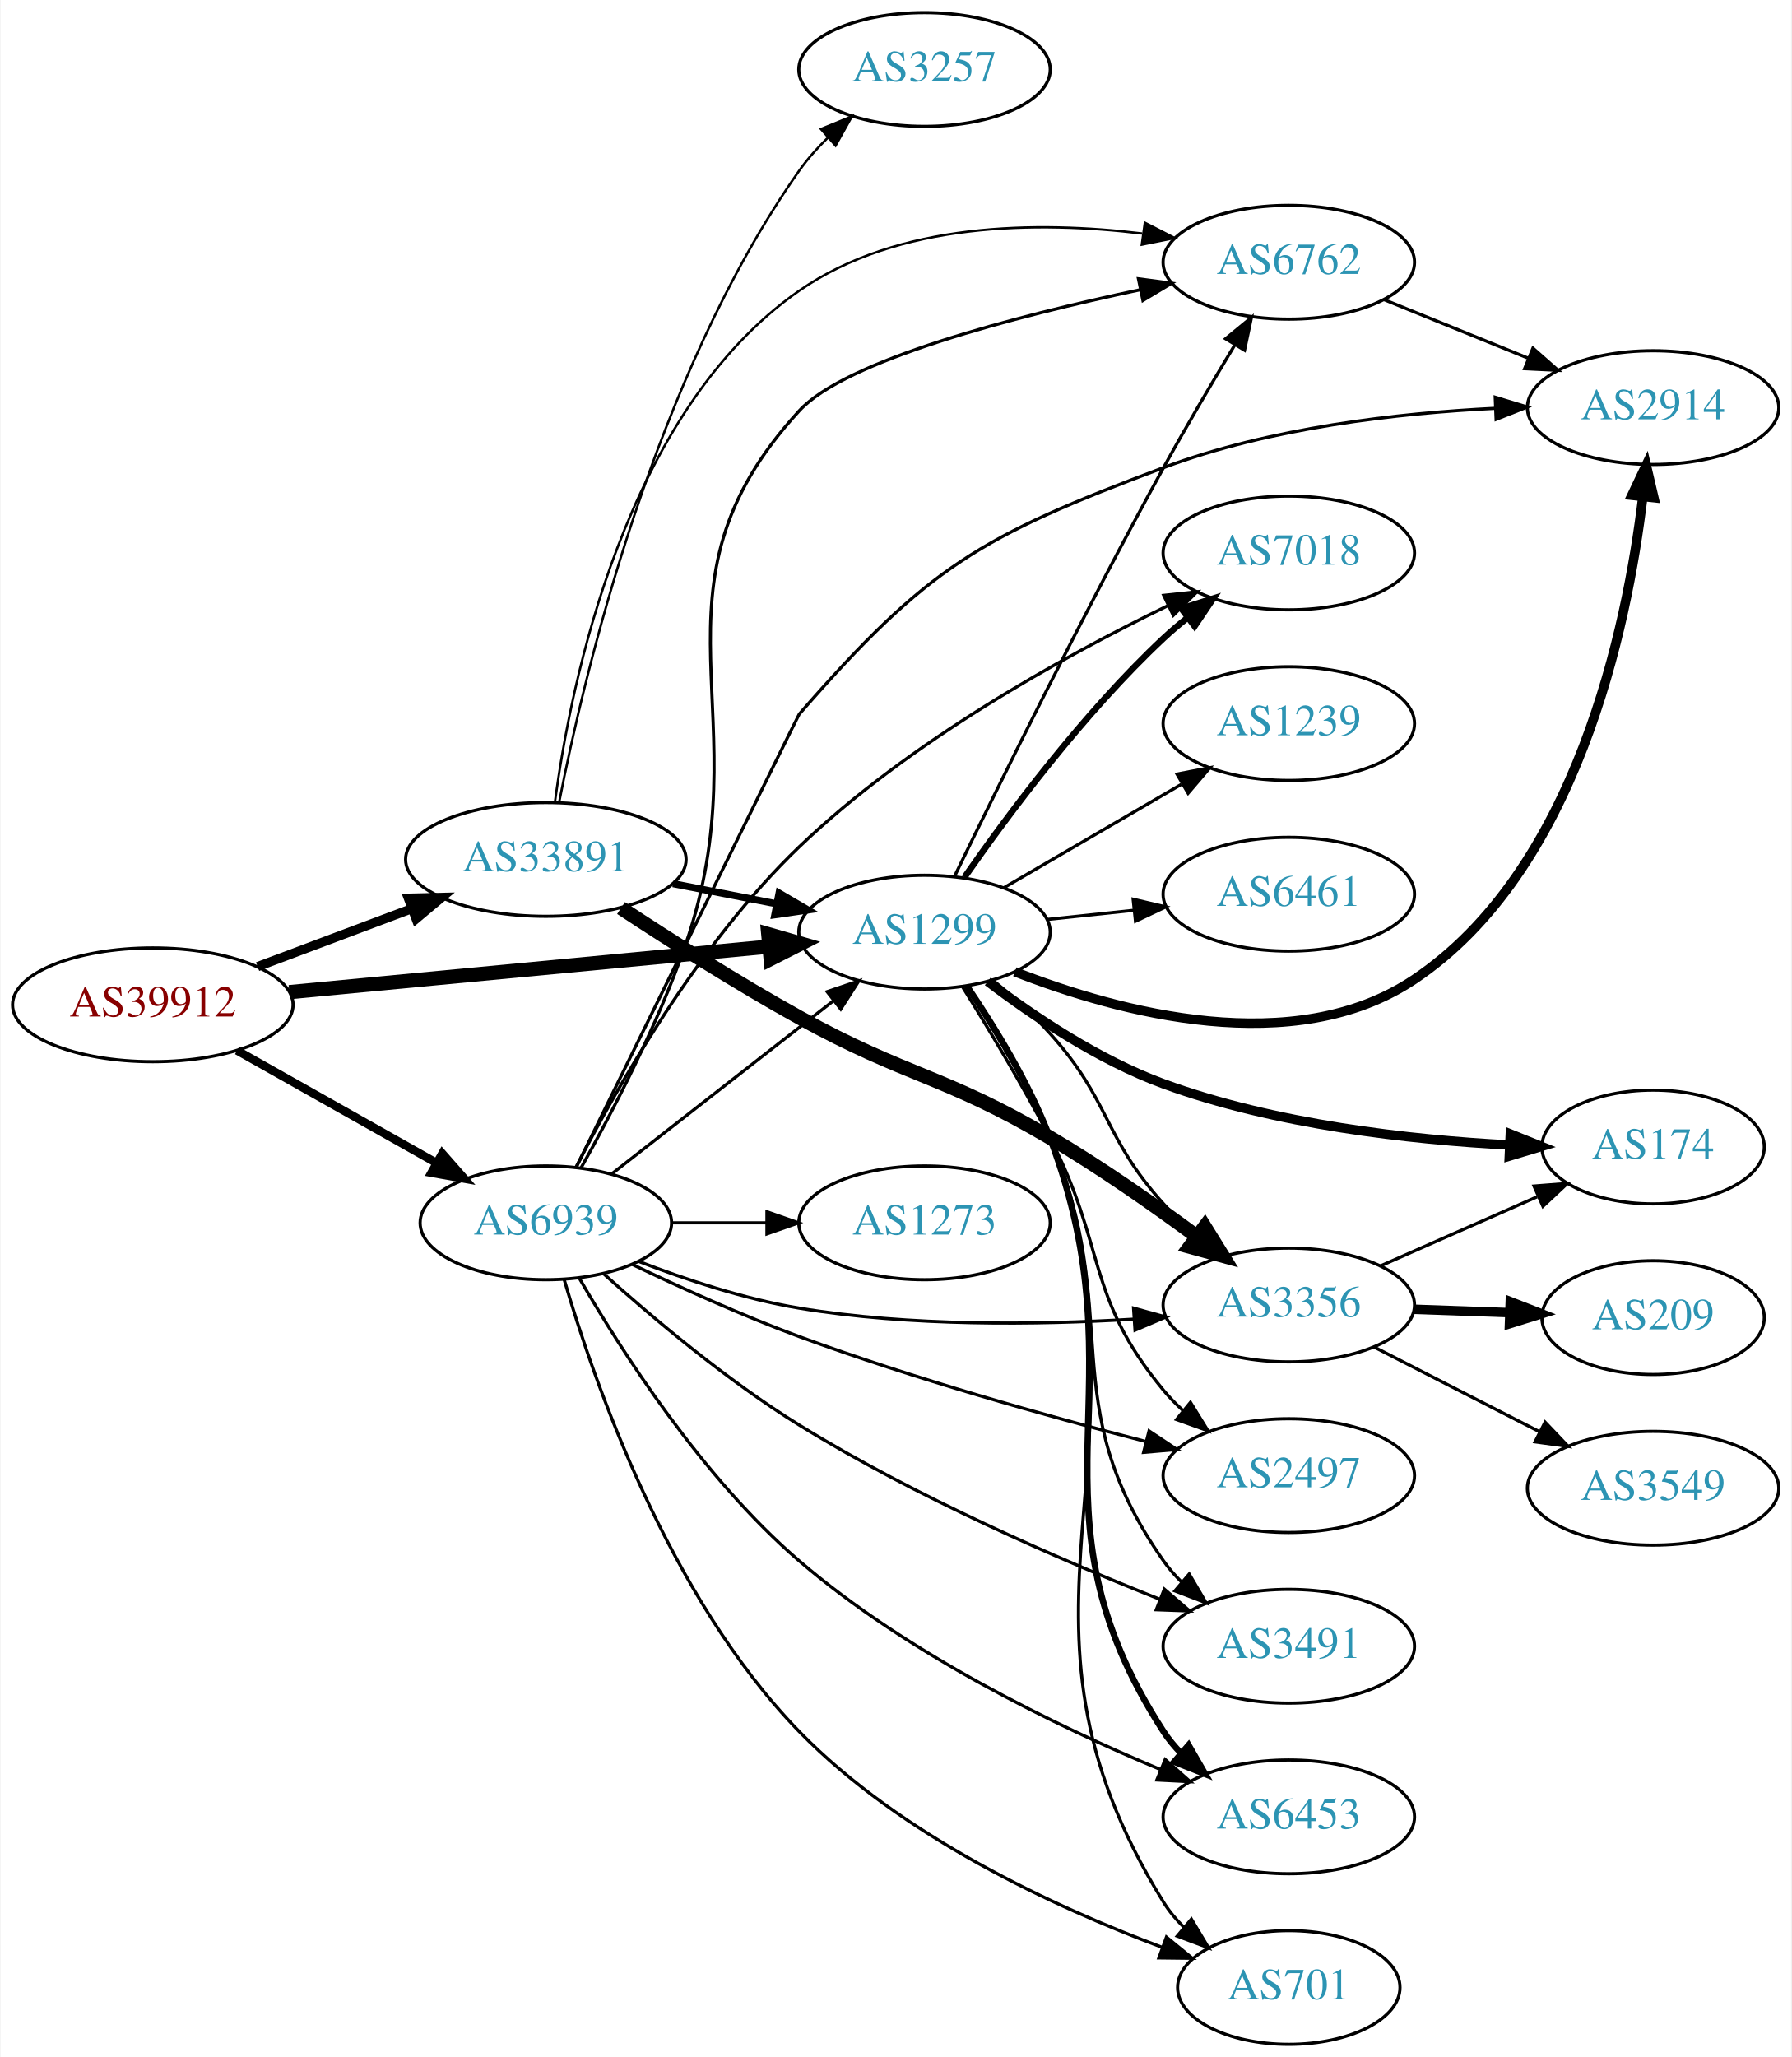
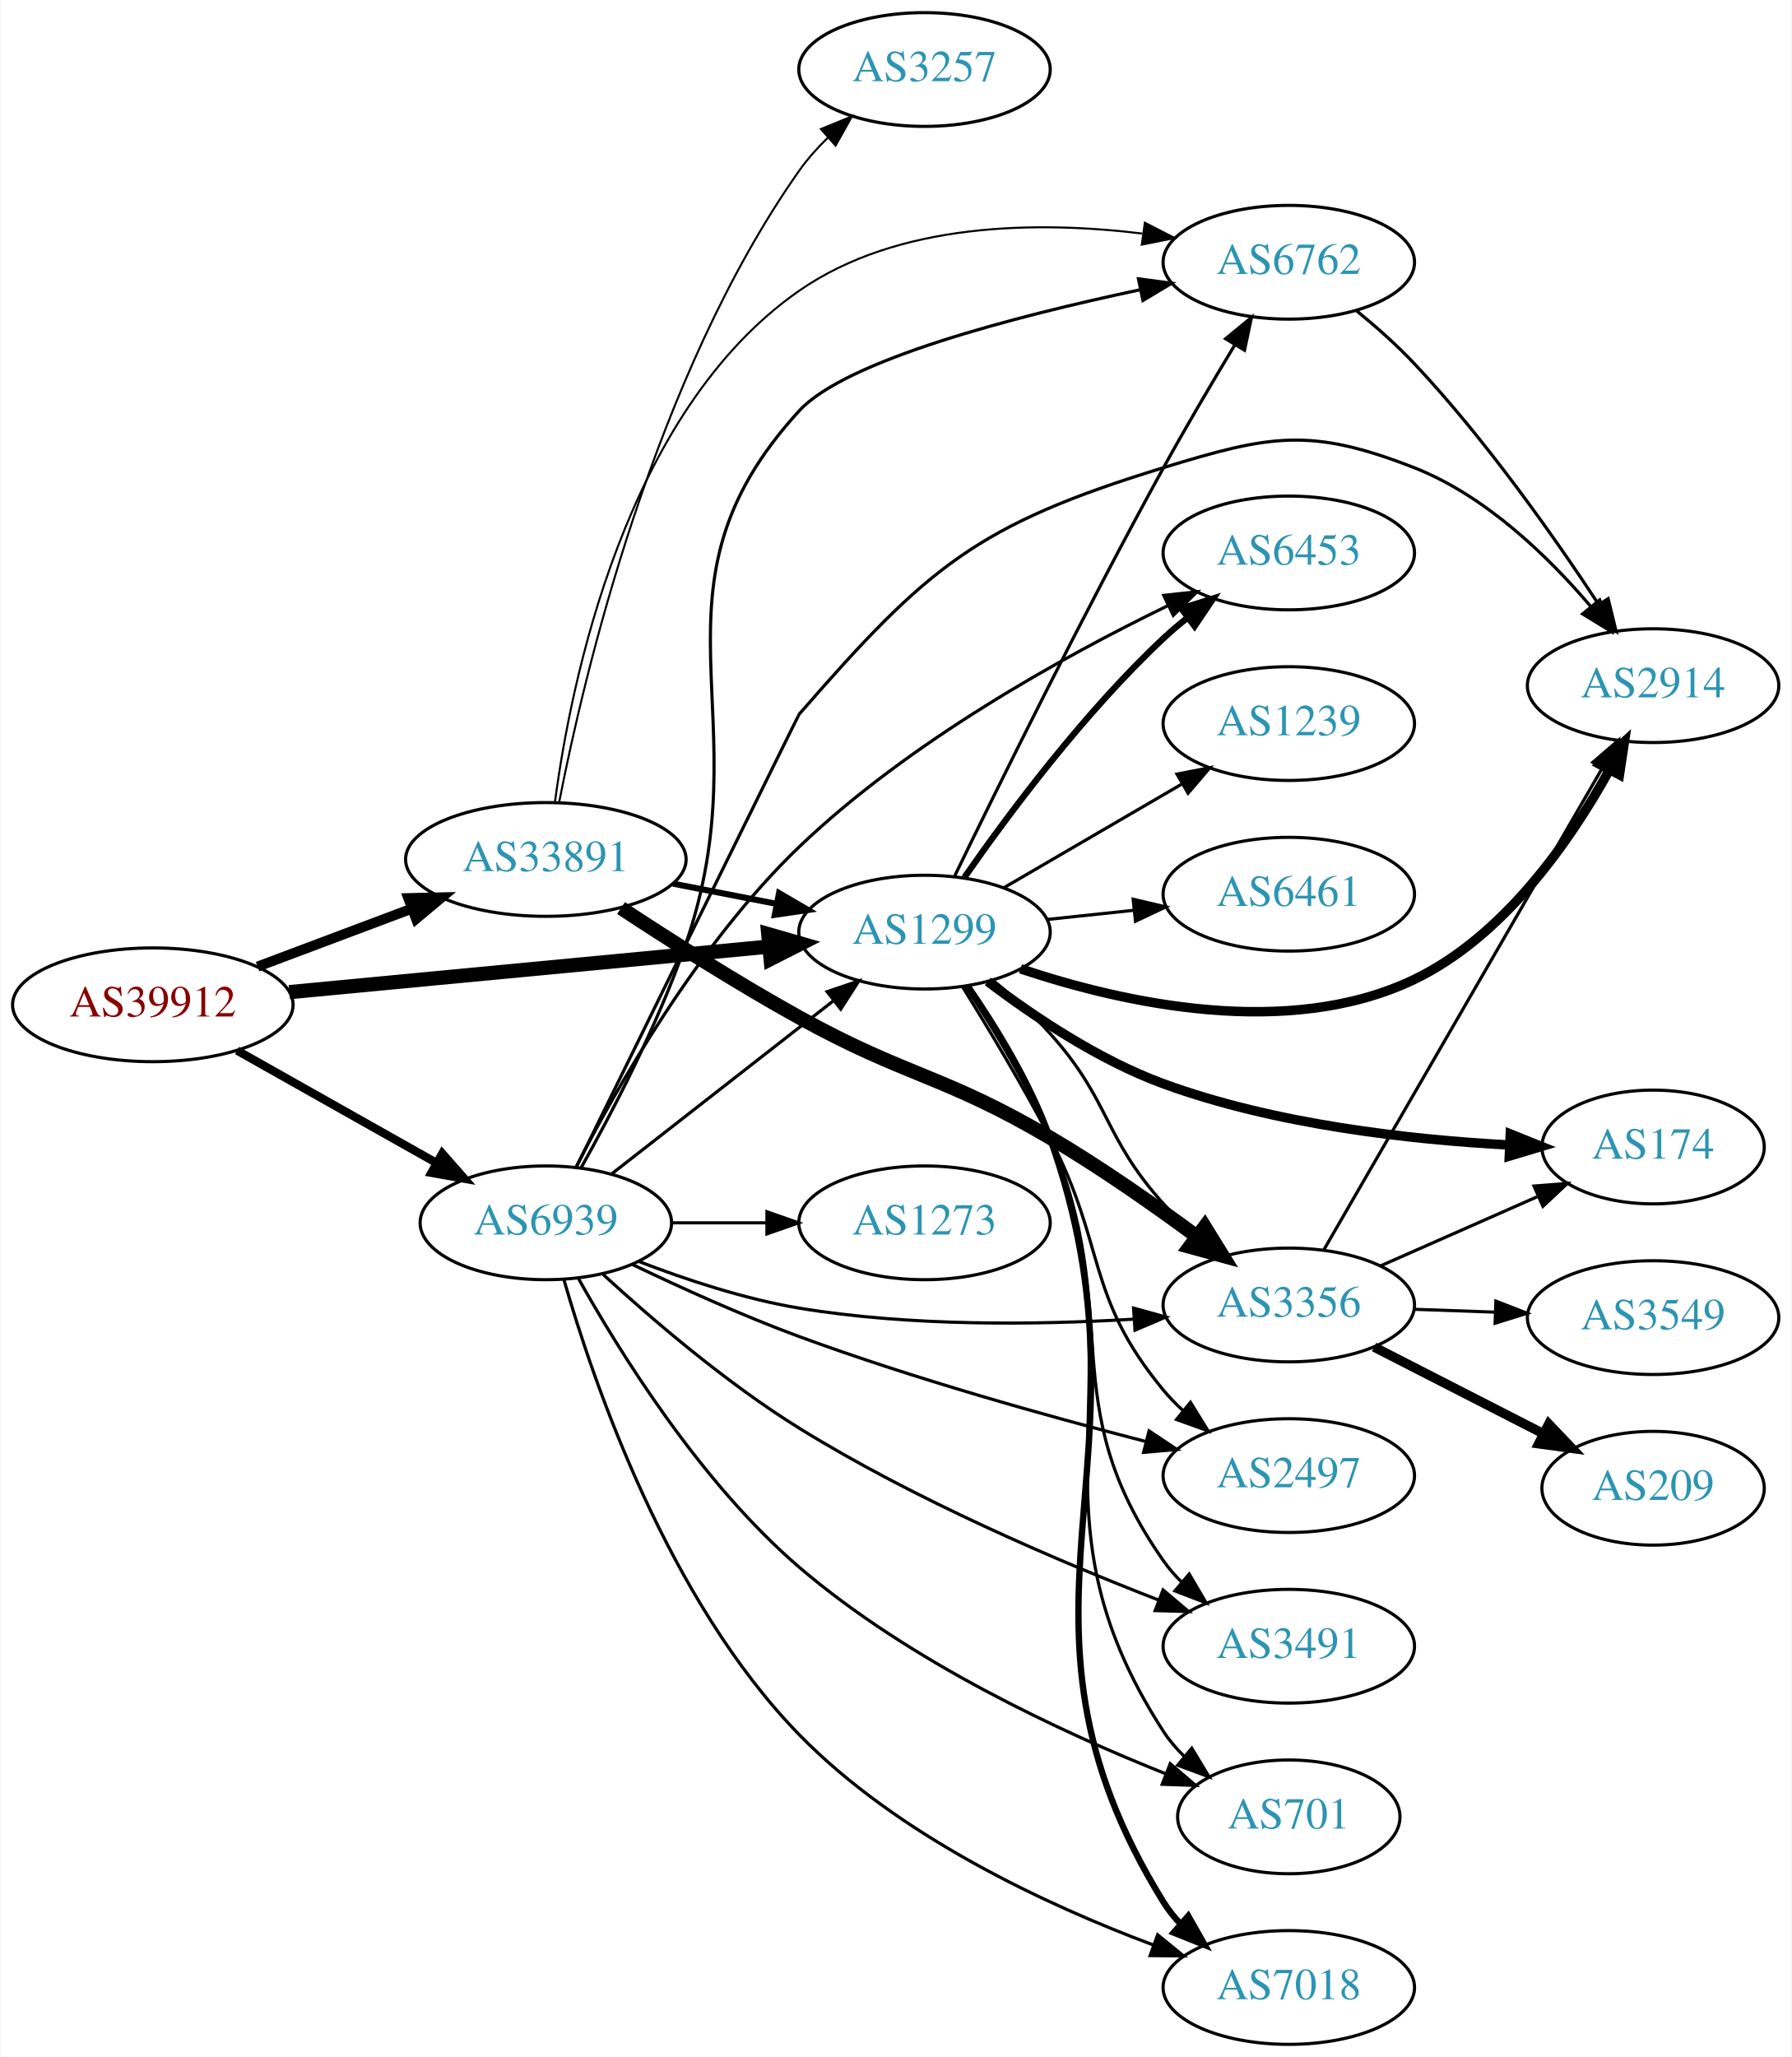
<svg xmlns="http://www.w3.org/2000/svg" xmlns:xlink="http://www.w3.org/1999/xlink" width="567pt" height="651pt" viewBox="0.00 0.00 566.66 651.00">
  <g id="graph0" class="graph" transform="scale(1 1) rotate(0) translate(4 647)">
    <polygon fill="white" stroke="none" points="-4,4 -4,-647 562.663,-647 562.663,4 -4,4" />
    <g id="node1" class="node">
      <g id="a_node1">
        <a xlink:href="/asn/39912" xlink:title="AS39912 ~ oja.at GmbH [AT]">
          <ellipse fill="#ffffff" stroke="black" cx="44.196" cy="-329" rx="44.393" ry="18" />
          <text text-anchor="middle" x="44.196" y="-325.3" font-family="Times,serif" font-size="14.00" fill="#880000">AS39912</text>
        </a>
      </g>
    </g>
    <g id="node2" class="node">
      <g id="a_node2">
        <a xlink:href="/asn/1299" xlink:title="AS1299 ~ Telia Carrier [EU]">
          <ellipse fill="#ffffff" stroke="black" cx="288.431" cy="-352" rx="39.794" ry="18" />
          <text text-anchor="middle" x="288.431" y="-348.3" font-family="Times,serif" font-size="14.00" fill="#2c94b3">AS1299</text>
        </a>
      </g>
    </g>
    <g id="edge1" class="edge">
      <path fill="none" stroke="black" stroke-width="4.5" d="M87.39,-333.006C129.77,-337.03 194.983,-343.222 239.341,-347.434" />
      <polygon fill="black" stroke="black" stroke-width="4.5" points="238.979,-351.355 249.307,-348.38 239.724,-343.515 238.979,-351.355" />
    </g>
    <g id="node3" class="node">
      <g id="a_node3">
        <a xlink:href="/asn/33891" xlink:title="AS33891 ~ CORE-BACKBONE GMBH GLOBAL NETWORK [DE]">
          <ellipse fill="#ffffff" stroke="black" cx="168.588" cy="-375" rx="44.393" ry="18" />
          <text text-anchor="middle" x="168.588" y="-371.3" font-family="Times,serif" font-size="14.00" fill="#2c94b3">AS33891</text>
        </a>
      </g>
    </g>
    <g id="edge2" class="edge">
-       <path fill="none" stroke="black" stroke-width="2.912" d="M77.353,-341.086C92.251,-346.685 110.138,-353.408 126.043,-359.386" />
-       <polygon fill="black" stroke="black" stroke-width="2.912" points="125.054,-362.753 135.646,-362.995 127.517,-356.2 125.054,-362.753" />
+       <path fill="none" stroke="black" stroke-width="3.176" d="M77.353,-341.086C92.251,-346.685 110.138,-353.408 126.043,-359.386" />
+       <polygon fill="black" stroke="black" stroke-width="3.176" points="125.054,-362.753 135.646,-362.995 127.517,-356.2 125.054,-362.753" />
    </g>
    <g id="node4" class="node">
      <g id="a_node4">
        <a xlink:href="/asn/6939" xlink:title="AS6939 ~ Hurricane Electric LLC [US]">
          <ellipse fill="#ffffff" stroke="black" cx="168.588" cy="-260" rx="39.794" ry="18" />
          <text text-anchor="middle" x="168.588" y="-256.3" font-family="Times,serif" font-size="14.00" fill="#2c94b3">AS6939</text>
        </a>
      </g>
    </g>
    <g id="edge3" class="edge">
      <path fill="none" stroke="black" stroke-width="2.647" d="M70.853,-314.535C89.211,-304.186 114.098,-290.156 134.032,-278.918" />
      <polygon fill="black" stroke="black" stroke-width="2.647" points="135.809,-281.934 142.801,-273.974 132.371,-275.836 135.809,-281.934" />
    </g>
    <g id="node5" class="node">
      <g id="a_node5">
        <a xlink:href="/asn/2497" xlink:title="AS2497 ~ Internet Initiative Japan Inc. [JP]">
          <ellipse fill="#ffffff" stroke="black" cx="403.724" cy="-180" rx="39.794" ry="18" />
          <text text-anchor="middle" x="403.724" y="-176.3" font-family="Times,serif" font-size="14.00" fill="#2c94b3">AS2497</text>
        </a>
      </g>
    </g>
    <g id="edge4" class="edge">
      <path fill="none" stroke="black" d="M300.479,-334.65C308.525,-321.729 319.475,-303.539 328.077,-287 346.069,-252.41 339.201,-237.023 364.077,-207 365.938,-204.755 368.029,-202.612 370.25,-200.585" />
      <polygon fill="black" stroke="black" points="372.598,-203.188 378.159,-194.17 368.188,-197.751 372.598,-203.188" />
    </g>
    <g id="node6" class="node">
      <g id="a_node6">
-         <a xlink:href="/asn/3491" xlink:title="AS3491 ~ PCCW Global, Inc. [US]">
-           <ellipse fill="#ffffff" stroke="black" cx="403.724" cy="-126" rx="39.794" ry="18" />
-           <text text-anchor="middle" x="403.724" y="-122.3" font-family="Times,serif" font-size="14.00" fill="#2c94b3">AS3491</text>
+         <a xlink:href="/asn/2914" xlink:title="AS2914 ~ NTT America, Inc. [US]">
+           <ellipse fill="#ffffff" stroke="black" cx="519.017" cy="-430" rx="39.794" ry="18" />
+           <text text-anchor="middle" x="519.017" y="-426.3" font-family="Times,serif" font-size="14.00" fill="#2c94b3">AS2914</text>
        </a>
      </g>
    </g>
    <g id="edge5" class="edge">
-       <path fill="none" stroke="black" d="M301.462,-334.759C309.886,-322.041 320.878,-304.054 328.077,-287 352.06,-230.187 328.663,-203.485 364.077,-153 365.752,-150.613 367.709,-148.367 369.837,-146.27" />
-       <polygon fill="black" stroke="black" points="372.201,-148.854 377.571,-139.721 367.678,-143.512 372.201,-148.854" />
+       <path fill="none" stroke="black" stroke-width="3" d="M318.813,-340.398C351.02,-329.609 403.422,-317.839 443.37,-337 471.791,-350.632 492.809,-380.943 505.177,-403.273" />
+       <polygon fill="black" stroke="black" stroke-width="3" points="502.174,-405.081 509.945,-412.283 508.361,-401.807 502.174,-405.081" />
    </g>
    <g id="node7" class="node">
      <g id="a_node7">
-         <a xlink:href="/asn/2914" xlink:title="AS2914 ~ NTT America, Inc. [US]">
-           <ellipse fill="#ffffff" stroke="black" cx="519.017" cy="-518" rx="39.794" ry="18" />
-           <text text-anchor="middle" x="519.017" y="-514.3" font-family="Times,serif" font-size="14.00" fill="#2c94b3">AS2914</text>
+         <a xlink:href="/asn/6762" xlink:title="AS6762 ~ TELECOM ITALIA SPARKLE S.p.A. [IT]">
+           <ellipse fill="#ffffff" stroke="black" cx="403.724" cy="-564" rx="39.794" ry="18" />
+           <text text-anchor="middle" x="403.724" y="-560.3" font-family="Times,serif" font-size="14.00" fill="#2c94b3">AS6762</text>
        </a>
      </g>
    </g>
    <g id="edge6" class="edge">
-       <path fill="none" stroke="black" stroke-width="3" d="M317.033,-339.463C349.998,-326.556 405.434,-311.61 443.37,-337 494.692,-371.35 510.765,-448.109 515.772,-489.781" />
-       <polygon fill="black" stroke="black" stroke-width="3" points="512.302,-490.243 516.844,-499.814 519.262,-489.499 512.302,-490.243" />
+       <path fill="none" stroke="black" d="M298.017,-369.848C311.529,-397.712 338.821,-453.112 364.077,-499 371.17,-511.887 379.458,-525.945 386.535,-537.68" />
+       <polygon fill="black" stroke="black" points="383.724,-539.795 391.906,-546.527 389.708,-536.163 383.724,-539.795" />
    </g>
    <g id="node8" class="node">
      <g id="a_node8">
        <a xlink:href="/asn/174" xlink:title="AS174 ~ Cogent Communications [US]">
          <ellipse fill="#ffffff" stroke="black" cx="519.017" cy="-284" rx="35.194" ry="18" />
          <text text-anchor="middle" x="519.017" y="-280.3" font-family="Times,serif" font-size="14.00" fill="#2c94b3">AS174</text>
        </a>
      </g>
    </g>
    <g id="edge7" class="edge">
      <path fill="none" stroke="black" stroke-width="3" d="M308.43,-336.389C322.808,-325.456 343.527,-311.509 364.077,-304 399.442,-291.078 442.054,-286.303 473.471,-284.632" />
      <polygon fill="black" stroke="black" stroke-width="3" points="473.835,-288.119 483.669,-284.177 473.523,-281.126 473.835,-288.119" />
    </g>
    <g id="node9" class="node">
      <g id="a_node9">
-         <a xlink:href="/asn/6762" xlink:title="AS6762 ~ TELECOM ITALIA SPARKLE S.p.A. [IT]">
-           <ellipse fill="#ffffff" stroke="black" cx="403.724" cy="-564" rx="39.794" ry="18" />
-           <text text-anchor="middle" x="403.724" y="-560.3" font-family="Times,serif" font-size="14.00" fill="#2c94b3">AS6762</text>
+         <a xlink:href="/asn/3491" xlink:title="AS3491 ~ PCCW Global, Inc. [US]">
+           <ellipse fill="#ffffff" stroke="black" cx="403.724" cy="-126" rx="39.794" ry="18" />
+           <text text-anchor="middle" x="403.724" y="-122.3" font-family="Times,serif" font-size="14.00" fill="#2c94b3">AS3491</text>
        </a>
      </g>
    </g>
    <g id="edge8" class="edge">
-       <path fill="none" stroke="black" d="M298.017,-369.848C311.529,-397.712 338.821,-453.112 364.077,-499 371.17,-511.887 379.458,-525.945 386.535,-537.68" />
-       <polygon fill="black" stroke="black" points="383.724,-539.795 391.906,-546.527 389.708,-536.163 383.724,-539.795" />
+       <path fill="none" stroke="black" d="M301.462,-334.759C309.886,-322.041 320.878,-304.054 328.077,-287 352.06,-230.187 328.663,-203.485 364.077,-153 365.752,-150.613 367.709,-148.367 369.837,-146.27" />
+       <polygon fill="black" stroke="black" points="372.201,-148.854 377.571,-139.721 367.678,-143.512 372.201,-148.854" />
    </g>
    <g id="node10" class="node">
      <g id="a_node10">
-         <a xlink:href="/asn/6453" xlink:title="AS6453 ~ TATA COMMUNICATIONS (AMERICA) INC [US]">
-           <ellipse fill="#ffffff" stroke="black" cx="403.724" cy="-72" rx="39.794" ry="18" />
-           <text text-anchor="middle" x="403.724" y="-68.3" font-family="Times,serif" font-size="14.00" fill="#2c94b3">AS6453</text>
+         <a xlink:href="/asn/701" xlink:title="AS701 ~ UUNET [US]">
+           <ellipse fill="#ffffff" stroke="black" cx="403.724" cy="-72" rx="35.194" ry="18" />
+           <text text-anchor="middle" x="403.724" y="-68.3" font-family="Times,serif" font-size="14.00" fill="#2c94b3">AS701</text>
        </a>
      </g>
    </g>
    <g id="edge9" class="edge">
-       <path fill="none" stroke="black" stroke-width="2" d="M301.843,-334.911C310.451,-322.267 321.508,-304.306 328.077,-287 358.27,-207.464 317.805,-170.389 364.077,-99 365.663,-96.553 367.556,-94.265 369.64,-92.137" />
-       <polygon fill="black" stroke="black" stroke-width="2" points="372.009,-94.716 377.291,-85.532 367.434,-89.418 372.009,-94.716" />
+       <path fill="none" stroke="black" d="M301.843,-334.911C310.451,-322.267 321.508,-304.306 328.077,-287 358.27,-207.464 317.805,-170.389 364.077,-99 365.902,-96.184 368.134,-93.578 370.596,-91.186" />
+       <polygon fill="black" stroke="black" points="373.014,-93.728 378.492,-84.659 368.554,-88.332 373.014,-93.728" />
    </g>
    <g id="node11" class="node">
      <g id="a_node11">
-         <a xlink:href="/asn/701" xlink:title="AS701 ~ UUNET [US]">
-           <ellipse fill="#ffffff" stroke="black" cx="403.724" cy="-18" rx="35.194" ry="18" />
-           <text text-anchor="middle" x="403.724" y="-14.3" font-family="Times,serif" font-size="14.00" fill="#2c94b3">AS701</text>
+         <a xlink:href="/asn/7018" xlink:title="AS7018 ~ AT&amp;T Services, Inc. [US]">
+           <ellipse fill="#ffffff" stroke="black" cx="403.724" cy="-18" rx="39.794" ry="18" />
+           <text text-anchor="middle" x="403.724" y="-14.3" font-family="Times,serif" font-size="14.00" fill="#2c94b3">AS7018</text>
        </a>
      </g>
    </g>
    <g id="edge10" class="edge">
-       <path fill="none" stroke="black" d="M302.062,-334.992C310.775,-322.386 321.868,-304.439 328.077,-287 364.55,-184.56 306.84,-137.456 364.077,-45 365.844,-42.147 368.036,-39.515 370.471,-37.107" />
-       <polygon fill="black" stroke="black" points="372.889,-39.648 378.329,-30.555 368.407,-34.271 372.889,-39.648" />
+       <path fill="none" stroke="black" stroke-width="2" d="M302.062,-334.992C310.775,-322.386 321.868,-304.439 328.077,-287 364.55,-184.56 306.84,-137.456 364.077,-45 365.612,-42.521 367.468,-40.209 369.526,-38.065" />
+       <polygon fill="black" stroke="black" stroke-width="2" points="371.897,-40.642 377.129,-31.43 367.294,-35.368 371.897,-40.642" />
    </g>
    <g id="node12" class="node">
      <g id="a_node12">
        <a xlink:href="/asn/1239" xlink:title="AS1239 ~ Sprint [US]">
          <ellipse fill="#ffffff" stroke="black" cx="403.724" cy="-418" rx="39.794" ry="18" />
          <text text-anchor="middle" x="403.724" y="-414.3" font-family="Times,serif" font-size="14.00" fill="#2c94b3">AS1239</text>
        </a>
      </g>
    </g>
    <g id="edge11" class="edge">
      <path fill="none" stroke="black" d="M313.457,-365.997C329.83,-375.535 351.717,-388.285 369.721,-398.774" />
      <polygon fill="black" stroke="black" points="368.329,-402.014 378.732,-404.023 371.853,-395.965 368.329,-402.014" />
    </g>
    <g id="node13" class="node">
      <g id="a_node13">
        <a xlink:href="/asn/6461" xlink:title="AS6461 ~ Zayo Bandwidth [US]">
          <ellipse fill="#ffffff" stroke="black" cx="403.724" cy="-364" rx="39.794" ry="18" />
          <text text-anchor="middle" x="403.724" y="-360.3" font-family="Times,serif" font-size="14.00" fill="#2c94b3">AS6461</text>
        </a>
      </g>
    </g>
    <g id="edge12" class="edge">
      <path fill="none" stroke="black" d="M327.156,-355.996C335.948,-356.927 345.428,-357.931 354.602,-358.903" />
      <polygon fill="black" stroke="black" points="354.464,-362.408 364.777,-359.981 355.202,-355.447 354.464,-362.408" />
    </g>
    <g id="node14" class="node">
      <g id="a_node14">
-         <a xlink:href="/asn/7018" xlink:title="AS7018 ~ AT&amp;T Services, Inc. [US]">
+         <a xlink:href="/asn/6453" xlink:title="AS6453 ~ TATA COMMUNICATIONS (AMERICA) INC [US]">
          <ellipse fill="#ffffff" stroke="black" cx="403.724" cy="-472" rx="39.794" ry="18" />
-           <text text-anchor="middle" x="403.724" y="-468.3" font-family="Times,serif" font-size="14.00" fill="#2c94b3">AS7018</text>
+           <text text-anchor="middle" x="403.724" y="-468.3" font-family="Times,serif" font-size="14.00" fill="#2c94b3">AS6453</text>
        </a>
      </g>
    </g>
    <g id="edge13" class="edge">
      <path fill="none" stroke="black" stroke-width="2" d="M301.069,-369.341C314.756,-388.999 338.829,-421.379 364.077,-445 366.468,-447.237 369.055,-449.434 371.719,-451.549" />
      <polygon fill="black" stroke="black" stroke-width="2" points="369.716,-454.421 379.821,-457.605 373.907,-448.814 369.716,-454.421" />
    </g>
    <g id="node15" class="node">
      <g id="a_node15">
        <a xlink:href="/asn/3356" xlink:title="AS3356 ~ Level 3 Parent, LLC [US]">
          <ellipse fill="#ffffff" stroke="black" cx="403.724" cy="-234" rx="39.794" ry="18" />
          <text text-anchor="middle" x="403.724" y="-230.3" font-family="Times,serif" font-size="14.00" fill="#2c94b3">AS3356</text>
        </a>
      </g>
    </g>
    <g id="edge14" class="edge">
      <path fill="none" stroke="black" d="M310.085,-336.757C316.211,-331.76 322.711,-325.953 328.077,-320 347.39,-298.575 344.765,-287.425 364.077,-266 367.179,-262.559 370.661,-259.166 374.23,-255.95" />
      <polygon fill="black" stroke="black" points="376.746,-258.403 382.07,-249.243 372.196,-253.084 376.746,-258.403" />
    </g>
    <g id="edge17" class="edge">
-       <path fill="none" stroke="black" stroke-width="2.25" d="M208.828,-367.341C219.28,-365.301 230.666,-363.079 241.444,-360.975" />
-       <polygon fill="black" stroke="black" stroke-width="2.25" points="242.397,-364.356 251.542,-359.005 241.056,-357.485 242.397,-364.356" />
+       <path fill="none" stroke="black" stroke-width="1.929" d="M208.828,-367.341C219.28,-365.301 230.666,-363.079 241.444,-360.975" />
+       <polygon fill="black" stroke="black" stroke-width="1.929" points="242.397,-364.356 251.542,-359.005 241.056,-357.485 242.397,-364.356" />
    </g>
    <g id="edge18" class="edge">
-       <path fill="none" stroke="black" stroke-width="0.75" d="M171.468,-393.159C176.429,-430.715 193.555,-516.616 248.784,-555 280.126,-576.782 324.304,-577.094 357.299,-573.094" />
-       <polygon fill="black" stroke="black" stroke-width="0.75" points="358.165,-576.508 367.589,-571.666 357.202,-569.574 358.165,-576.508" />
-     </g>
-     <g id="edge16" class="edge">
+       <path fill="none" stroke="black" stroke-width="0.643" d="M171.468,-393.159C176.429,-430.715 193.555,-516.616 248.784,-555 280.126,-576.782 324.304,-577.094 357.299,-573.094" />
+       <polygon fill="black" stroke="black" stroke-width="0.643" points="358.165,-576.508 367.589,-571.666 357.202,-569.574 358.165,-576.508" />
+     </g>
+     <g id="edge15" class="edge">
      <path fill="none" stroke="black" stroke-width="4.5" d="M192.379,-359.619C207.978,-349.34 229.289,-335.778 248.784,-325 282.985,-306.092 294.402,-306.829 328.077,-287 344.069,-277.584 361.003,-265.731 374.691,-255.623" />
      <polygon fill="black" stroke="black" stroke-width="4.5" points="377.106,-258.734 382.758,-249.593 372.391,-252.427 377.106,-258.734" />
    </g>
    <g id="node16" class="node">
      <g id="a_node16">
        <a xlink:href="/asn/3257" xlink:title="AS3257 ~ GTT [DE]">
          <ellipse fill="#ffffff" stroke="black" cx="288.431" cy="-625" rx="39.794" ry="18" />
          <text text-anchor="middle" x="288.431" y="-621.3" font-family="Times,serif" font-size="14.00" fill="#2c94b3">AS3257</text>
        </a>
      </g>
    </g>
-     <g id="edge15" class="edge">
-       <path fill="none" stroke="black" stroke-width="0.75" d="M172.811,-393.164C180.487,-432.58 202.744,-527.661 248.784,-593 251.395,-596.705 254.541,-600.226 257.897,-603.484" />
-       <polygon fill="black" stroke="black" stroke-width="0.75" points="255.643,-606.164 265.452,-610.168 260.281,-600.921 255.643,-606.164" />
-     </g>
-     <g id="edge30" class="edge">
+     <g id="edge16" class="edge">
+       <path fill="none" stroke="black" stroke-width="0.643" d="M172.811,-393.164C180.487,-432.58 202.744,-527.661 248.784,-593 251.395,-596.705 254.541,-600.226 257.897,-603.484" />
+       <polygon fill="black" stroke="black" stroke-width="0.643" points="255.643,-606.164 265.452,-610.168 260.281,-600.921 255.643,-606.164" />
+     </g>
+     <g id="edge28" class="edge">
      <path fill="none" stroke="black" d="M189.312,-275.399C208.516,-290.391 237.887,-313.321 259.491,-330.188" />
      <polygon fill="black" stroke="black" points="257.606,-333.156 267.642,-336.551 261.914,-327.638 257.606,-333.156" />
    </g>
-     <g id="edge22" class="edge">
+     <g id="edge25" class="edge">
      <path fill="none" stroke="black" d="M195.937,-246.834C211.151,-239.534 230.783,-230.623 248.784,-224 284.995,-210.678 327.196,-198.867 358.245,-190.845" />
      <polygon fill="black" stroke="black" points="359.499,-194.137 368.322,-188.273 357.767,-187.355 359.499,-194.137" />
    </g>
-     <g id="edge26" class="edge">
-       <path fill="none" stroke="black" d="M186.86,-243.885C202.289,-230.034 225.922,-210.118 248.784,-196 285.571,-173.283 330.975,-153.537 362.91,-140.863" />
-       <polygon fill="black" stroke="black" points="364.328,-144.066 372.363,-137.161 361.776,-137.548 364.328,-144.066" />
-     </g>
-     <g id="edge25" class="edge">
-       <path fill="none" stroke="black" d="M178.173,-277.489C198.607,-319.111 248.459,-420.627 248.784,-421 289.418,-467.651 306.151,-477.275 364.077,-499 397.717,-511.616 438.105,-516.243 469.07,-517.781" />
-       <polygon fill="black" stroke="black" points="469.053,-521.283 479.187,-518.191 469.337,-514.289 469.053,-521.283" />
-     </g>
    <g id="edge24" class="edge">
+       <path fill="none" stroke="black" d="M178.173,-277.489C198.607,-319.111 248.459,-420.627 248.784,-421 289.418,-467.651 304.927,-480.871 364.077,-499 397.772,-509.327 410.553,-511.844 443.37,-499 465.902,-490.182 485.709,-471.018 499.248,-455.12" />
+       <polygon fill="black" stroke="black" points="502.122,-457.134 505.738,-447.176 496.701,-452.706 502.122,-457.134" />
+     </g>
+     <g id="edge23" class="edge">
      <path fill="none" stroke="black" d="M179.683,-277.314C189.416,-294.674 203.936,-322.427 212.784,-348 237.894,-420.575 196.878,-460.401 248.784,-517 263.453,-532.995 316.998,-546.884 356.84,-555.333" />
      <polygon fill="black" stroke="black" points="356.14,-558.762 366.642,-557.362 357.559,-551.908 356.14,-558.762" />
    </g>
-     <g id="edge28" class="edge">
-       <path fill="none" stroke="black" d="M179.137,-242.551C192.35,-219.665 218.086,-179.332 248.784,-153 283.207,-123.472 330.218,-100.713 363.203,-86.943" />
-       <polygon fill="black" stroke="black" points="364.602,-90.153 372.535,-83.13 361.954,-83.673 364.602,-90.153" />
-     </g>
-     <g id="edge27" class="edge">
-       <path fill="none" stroke="black" d="M174.361,-242.126C183.752,-209.915 207.399,-141.528 248.784,-99 280.989,-65.906 329.641,-43.449 363.604,-30.728" />
-       <polygon fill="black" stroke="black" points="364.996,-33.946 373.202,-27.244 362.608,-27.366 364.996,-33.946" />
-     </g>
-     <g id="edge31" class="edge">
+     <g id="edge26" class="edge">
+       <path fill="none" stroke="black" d="M186.495,-243.857C201.876,-229.745 225.645,-209.325 248.784,-195 285.343,-172.367 330.599,-153.001 362.552,-140.597" />
+       <polygon fill="black" stroke="black" points="363.929,-143.818 372.018,-136.976 361.427,-137.281 363.929,-143.818" />
+     </g>
+     <g id="edge29" class="edge">
+       <path fill="none" stroke="black" d="M178.796,-242.566C191.81,-219.258 217.518,-177.782 248.784,-151 283.668,-121.119 331.799,-98.75 364.908,-85.579" />
+       <polygon fill="black" stroke="black" points="366.193,-88.834 374.246,-81.949 363.657,-82.31 366.193,-88.834" />
+     </g>
+     <g id="edge32" class="edge">
+       <path fill="none" stroke="black" d="M174.309,-241.994C183.617,-209.55 207.135,-140.685 248.784,-98 280.085,-65.92 327.012,-44.104 360.822,-31.459" />
+       <polygon fill="black" stroke="black" points="362.213,-34.677 370.424,-27.981 359.829,-28.096 362.213,-34.677" />
+     </g>
+     <g id="edge30" class="edge">
      <path fill="none" stroke="black" d="M178.063,-277.485C190.76,-302.342 216.694,-348.284 248.784,-379 283.48,-412.21 332.057,-439.086 365.308,-455.251" />
      <polygon fill="black" stroke="black" points="364.146,-458.574 374.679,-459.72 367.16,-452.256 364.146,-458.574" />
    </g>
-     <g id="edge29" class="edge">
+     <g id="edge31" class="edge">
      <path fill="none" stroke="black" d="M197.965,-247.792C212.803,-242.064 231.444,-235.875 248.784,-233 283.809,-227.194 323.934,-227.682 354.436,-229.497" />
      <polygon fill="black" stroke="black" points="354.589,-233.014 364.799,-230.185 355.053,-226.03 354.589,-233.014" />
    </g>
    <g id="node19" class="node">
      <g id="a_node19">
        <a xlink:href="/asn/1273" xlink:title="AS1273 ~ Vodafone Group PLC [EU]">
          <ellipse fill="#ffffff" stroke="black" cx="288.431" cy="-260" rx="39.794" ry="18" />
          <text text-anchor="middle" x="288.431" y="-256.3" font-family="Times,serif" font-size="14.00" fill="#2c94b3">AS1273</text>
        </a>
      </g>
    </g>
-     <g id="edge23" class="edge">
+     <g id="edge27" class="edge">
      <path fill="none" stroke="black" d="M208.501,-260C218.054,-260 228.404,-260 238.367,-260" />
      <polygon fill="black" stroke="black" points="238.559,-263.5 248.559,-260 238.559,-256.5 238.559,-263.5" />
    </g>
-     <g id="edge32" class="edge">
-       <path fill="none" stroke="black" d="M433.9,-552.154C447.775,-546.52 464.552,-539.708 479.461,-533.654" />
-       <polygon fill="black" stroke="black" points="480.991,-536.811 488.94,-529.806 478.358,-530.325 480.991,-536.811" />
+     <g id="edge33" class="edge">
+       <path fill="none" stroke="black" d="M425.219,-548.611C431.339,-543.607 437.875,-537.834 443.37,-532 465.882,-508.099 487.579,-477.293 501.723,-455.818" />
+       <polygon fill="black" stroke="black" points="504.788,-457.526 507.303,-447.233 498.918,-453.711 504.788,-457.526" />
+     </g>
+     <g id="edge22" class="edge">
+       <path fill="none" stroke="black" d="M414.778,-251.394C434.723,-285.9 479.396,-363.186 502.9,-403.847" />
+       <polygon fill="black" stroke="black" points="499.951,-405.739 507.985,-412.645 506.011,-402.236 499.951,-405.739" />
    </g>
    <g id="edge21" class="edge">
      <path fill="none" stroke="black" d="M432.729,-246.36C447.706,-252.969 466.307,-261.179 482.313,-268.243" />
      <polygon fill="black" stroke="black" points="481.325,-271.633 491.887,-272.468 484.152,-265.228 481.325,-271.633" />
    </g>
    <g id="node17" class="node">
      <g id="a_node17">
-         <a xlink:href="/asn/209" xlink:title="AS209 ~ CenturyLink Communications, LLC [US]">
-           <ellipse fill="#ffffff" stroke="black" cx="519.017" cy="-230" rx="35.194" ry="18" />
-           <text text-anchor="middle" x="519.017" y="-226.3" font-family="Times,serif" font-size="14.00" fill="#2c94b3">AS209</text>
+         <a xlink:href="/asn/3549" xlink:title="AS3549 ~ Level 3 Parent, LLC [US]">
+           <ellipse fill="#ffffff" stroke="black" cx="519.017" cy="-230" rx="39.794" ry="18" />
+           <text text-anchor="middle" x="519.017" y="-226.3" font-family="Times,serif" font-size="14.00" fill="#2c94b3">AS3549</text>
        </a>
      </g>
    </g>
    <g id="edge19" class="edge">
-       <path fill="none" stroke="black" stroke-width="3" d="M443.396,-232.635C453.101,-232.292 463.592,-231.922 473.555,-231.57" />
-       <polygon fill="black" stroke="black" stroke-width="3" points="473.821,-235.063 483.691,-231.212 473.574,-228.067 473.821,-235.063" />
+       <path fill="none" stroke="black" d="M443.396,-232.635C451.599,-232.345 460.363,-232.036 468.895,-231.734" />
+       <polygon fill="black" stroke="black" points="469.264,-235.224 479.134,-231.373 469.017,-228.228 469.264,-235.224" />
    </g>
    <g id="node18" class="node">
      <g id="a_node18">
-         <a xlink:href="/asn/3549" xlink:title="AS3549 ~ Level 3 Parent, LLC [US]">
-           <ellipse fill="#ffffff" stroke="black" cx="519.017" cy="-176" rx="39.794" ry="18" />
-           <text text-anchor="middle" x="519.017" y="-172.3" font-family="Times,serif" font-size="14.00" fill="#2c94b3">AS3549</text>
+         <a xlink:href="/asn/209" xlink:title="AS209 ~ CenturyLink Communications, LLC [US]">
+           <ellipse fill="#ffffff" stroke="black" cx="519.017" cy="-176" rx="35.194" ry="18" />
+           <text text-anchor="middle" x="519.017" y="-172.3" font-family="Times,serif" font-size="14.00" fill="#2c94b3">AS209</text>
        </a>
      </g>
    </g>
    <g id="edge20" class="edge">
-       <path fill="none" stroke="black" d="M430.715,-220.694C446.259,-212.736 466.21,-202.522 483.115,-193.868" />
-       <polygon fill="black" stroke="black" points="484.84,-196.917 492.146,-189.244 481.65,-190.686 484.84,-196.917" />
+       <path fill="none" stroke="black" stroke-width="3" d="M430.715,-220.694C446.59,-212.567 467.061,-202.086 484.19,-193.318" />
+       <polygon fill="black" stroke="black" stroke-width="3" points="486.005,-196.32 493.312,-188.648 482.815,-190.089 486.005,-196.32" />
    </g>
  </g>
</svg>
